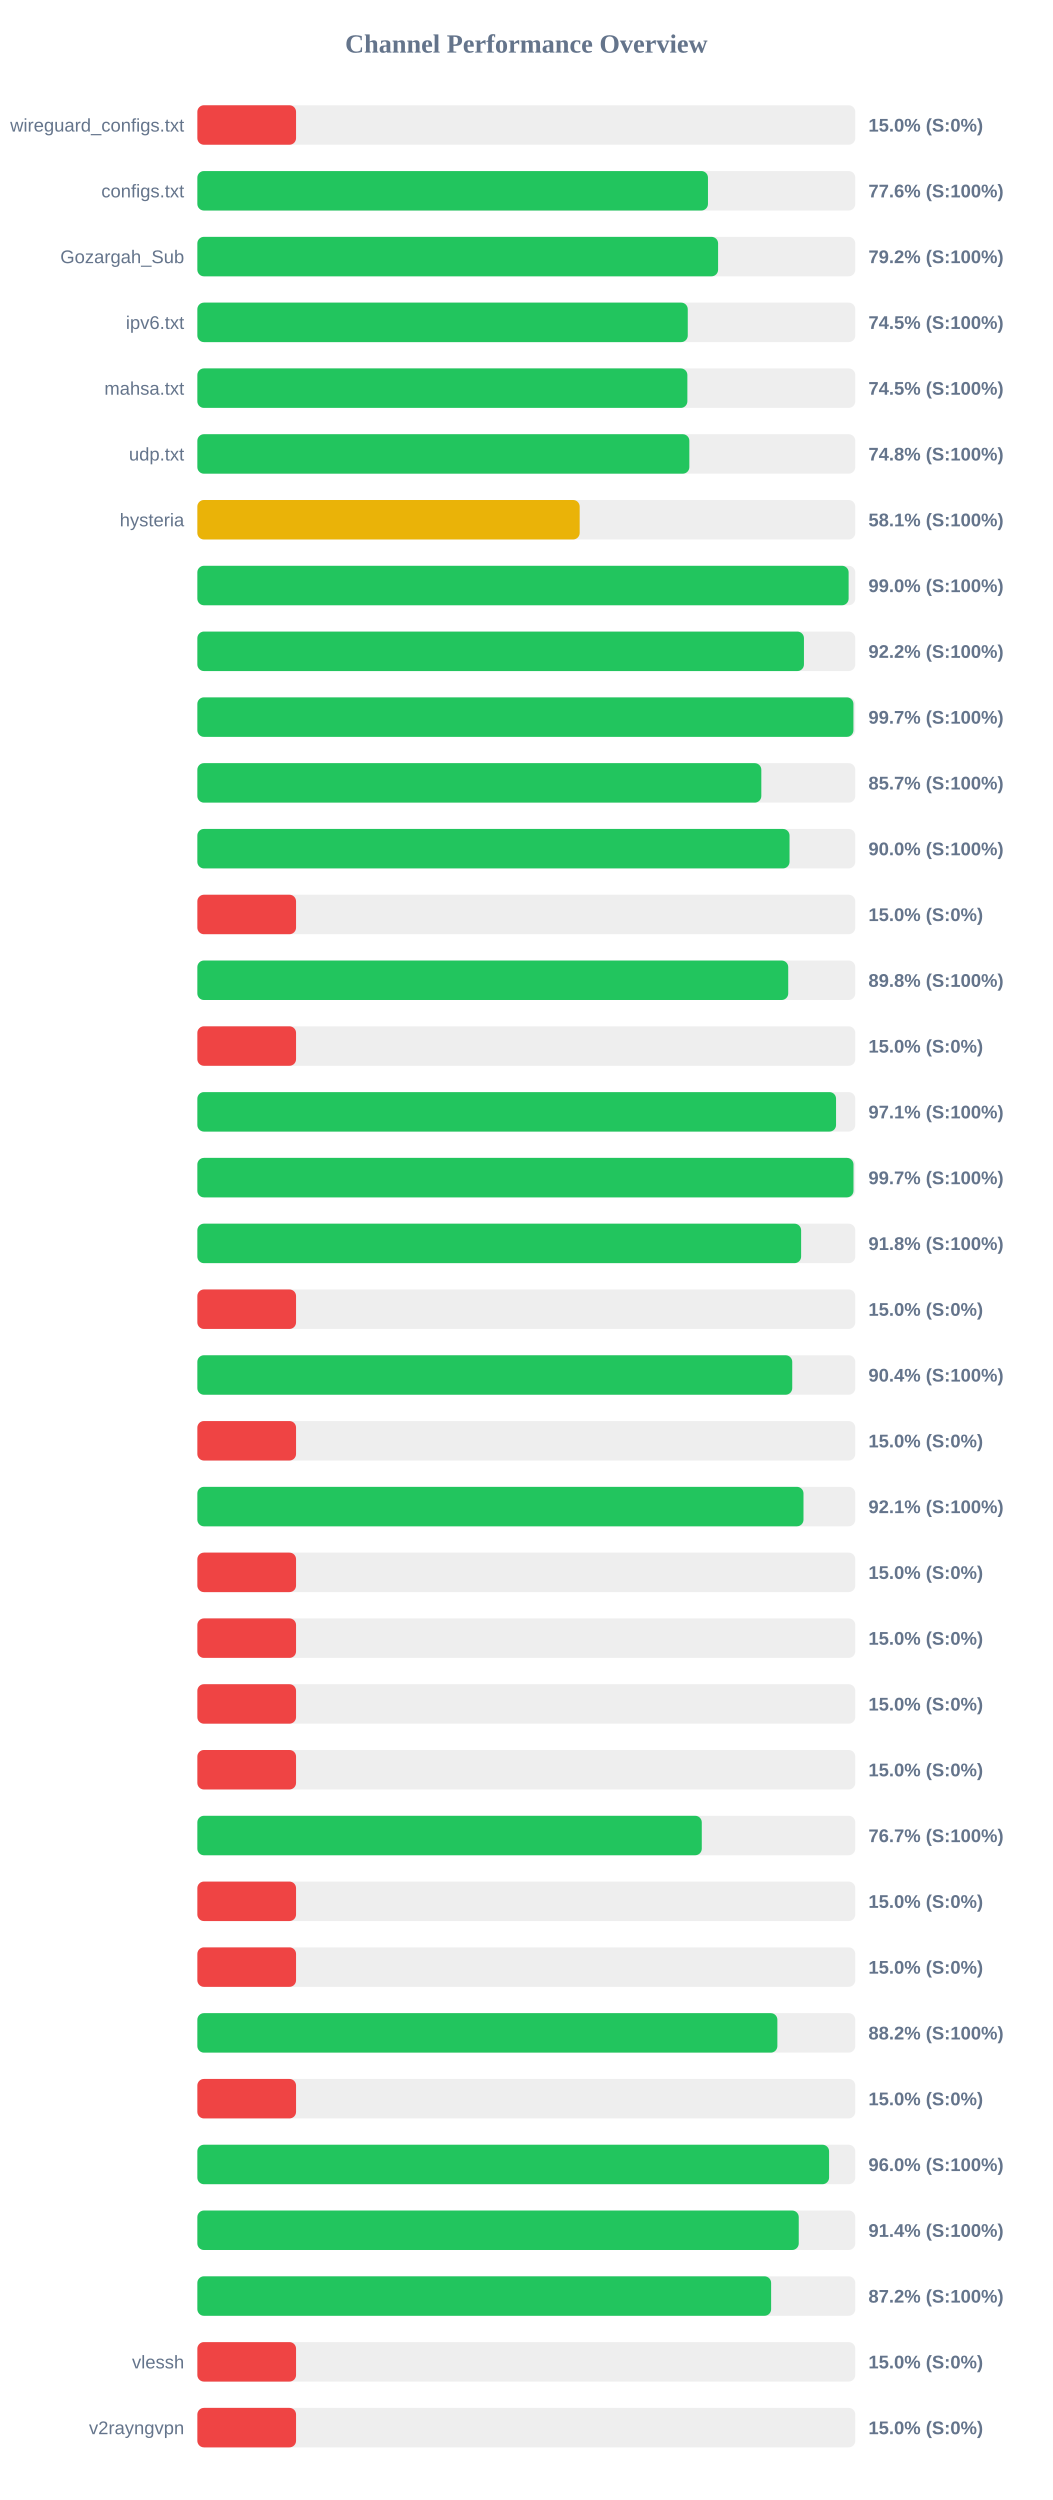
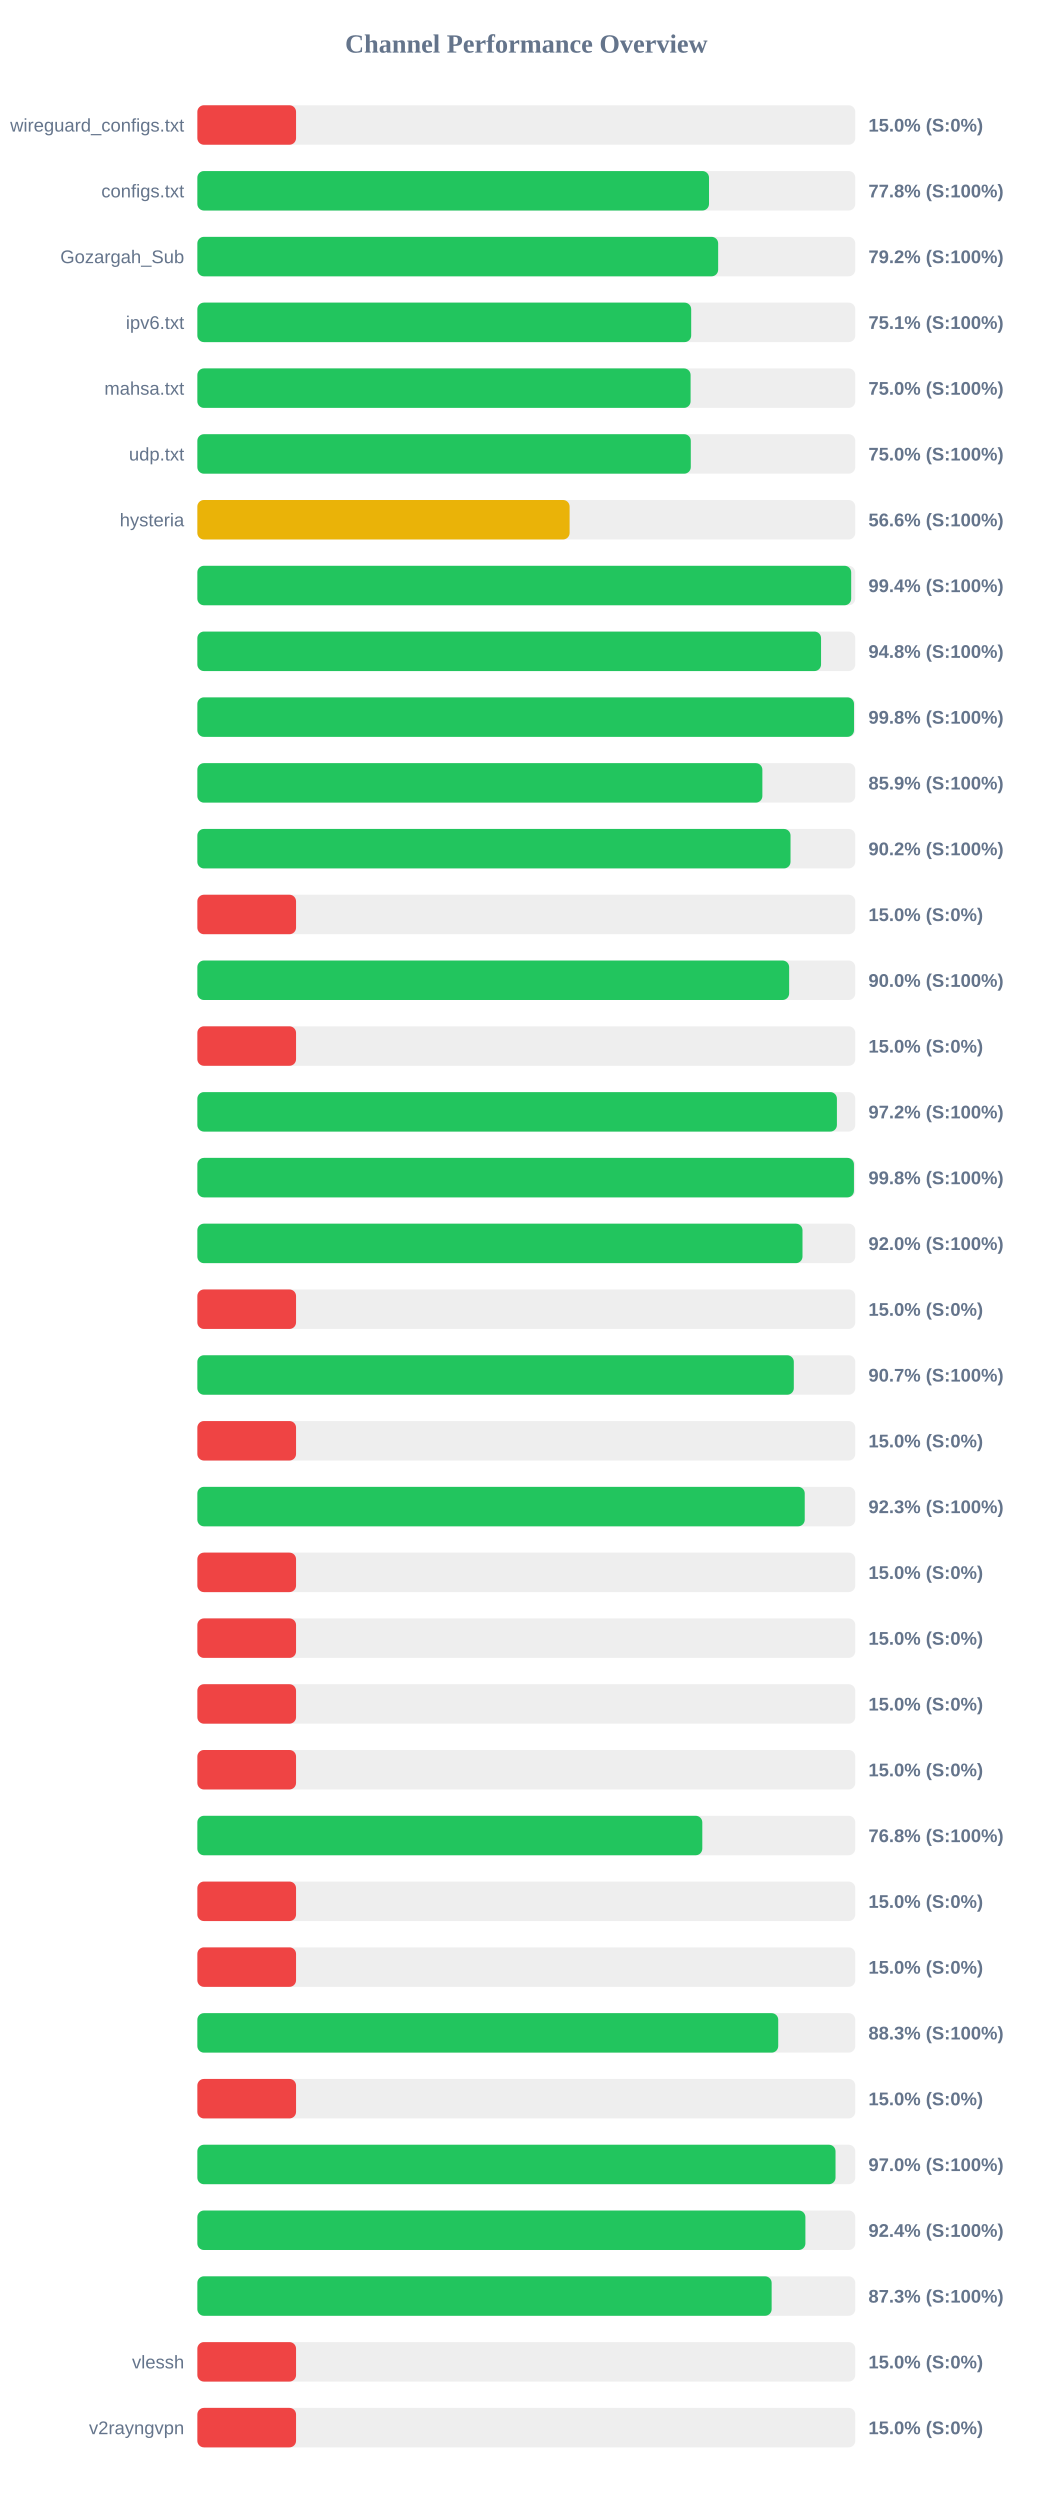
<svg xmlns="http://www.w3.org/2000/svg" width="800" height="1900" version="1.1">
  <style>
        .row { font: 14px Arial; fill: #64748b; }
        .score { font: bold 14px Arial; fill: #64748b; }
    </style>
  <text x="400" y="40" text-anchor="middle" font-size="20px" font-weight="bold" fill="#64748b">Channel Performance Overview</text>
  <rect x="150" y="80" width="500" height="30" fill="#eee" rx="5" />
  <rect x="150" y="80" width="75.0" height="30" fill="#ef4444" rx="5" />
  <text x="140" y="100" text-anchor="end" class="row">wireguard_configs.txt</text>
  <text x="660" y="100" text-anchor="start" class="score">15.0% (S:0%)</text>
  <rect x="150" y="130" width="500" height="30" fill="#eee" rx="5" />
-   <rect x="150" y="130" width="388.05" height="30" fill="#22c55e" rx="5" />
+   <rect x="150" y="130" width="388.85" height="30" fill="#22c55e" rx="5" />
  <text x="140" y="150" text-anchor="end" class="row">configs.txt</text>
-   <text x="660" y="150" text-anchor="start" class="score">77.6% (S:100%)</text>
+   <text x="660" y="150" text-anchor="start" class="score">77.8% (S:100%)</text>
  <rect x="150" y="180" width="500" height="30" fill="#eee" rx="5" />
-   <rect x="150" y="180" width="395.75" height="30" fill="#22c55e" rx="5" />
+   <rect x="150" y="180" width="395.8" height="30" fill="#22c55e" rx="5" />
  <text x="140" y="200" text-anchor="end" class="row">Gozargah_Sub</text>
  <text x="660" y="200" text-anchor="start" class="score">79.2% (S:100%)</text>
  <rect x="150" y="230" width="500" height="30" fill="#eee" rx="5" />
-   <rect x="150" y="230" width="372.7" height="30" fill="#22c55e" rx="5" />
+   <rect x="150" y="230" width="375.3" height="30" fill="#22c55e" rx="5" />
  <text x="140" y="250" text-anchor="end" class="row">ipv6.txt</text>
-   <text x="660" y="250" text-anchor="start" class="score">74.5% (S:100%)</text>
+   <text x="660" y="250" text-anchor="start" class="score">75.1% (S:100%)</text>
  <rect x="150" y="280" width="500" height="30" fill="#eee" rx="5" />
-   <rect x="150" y="280" width="372.4" height="30" fill="#22c55e" rx="5" />
+   <rect x="150" y="280" width="374.85" height="30" fill="#22c55e" rx="5" />
  <text x="140" y="300" text-anchor="end" class="row">mahsa.txt</text>
-   <text x="660" y="300" text-anchor="start" class="score">74.5% (S:100%)</text>
+   <text x="660" y="300" text-anchor="start" class="score">75.0% (S:100%)</text>
  <rect x="150" y="330" width="500" height="30" fill="#eee" rx="5" />
-   <rect x="150" y="330" width="373.9" height="30" fill="#22c55e" rx="5" />
+   <rect x="150" y="330" width="375.0" height="30" fill="#22c55e" rx="5" />
  <text x="140" y="350" text-anchor="end" class="row">udp.txt</text>
-   <text x="660" y="350" text-anchor="start" class="score">74.8% (S:100%)</text>
+   <text x="660" y="350" text-anchor="start" class="score">75.0% (S:100%)</text>
  <rect x="150" y="380" width="500" height="30" fill="#eee" rx="5" />
-   <rect x="150" y="380" width="290.55" height="30" fill="#eab308" rx="5" />
+   <rect x="150" y="380" width="282.9" height="30" fill="#eab308" rx="5" />
  <text x="140" y="400" text-anchor="end" class="row">hysteria</text>
-   <text x="660" y="400" text-anchor="start" class="score">58.1% (S:100%)</text>
+   <text x="660" y="400" text-anchor="start" class="score">56.6% (S:100%)</text>
  <rect x="150" y="430" width="500" height="30" fill="#eee" rx="5" />
-   <rect x="150" y="430" width="494.95" height="30" fill="#22c55e" rx="5" />
+   <rect x="150" y="430" width="496.9" height="30" fill="#22c55e" rx="5" />
  <text x="140" y="450" text-anchor="end" class="row" />
-   <text x="660" y="450" text-anchor="start" class="score">99.0% (S:100%)</text>
+   <text x="660" y="450" text-anchor="start" class="score">99.4% (S:100%)</text>
  <rect x="150" y="480" width="500" height="30" fill="#eee" rx="5" />
-   <rect x="150" y="480" width="461.0" height="30" fill="#22c55e" rx="5" />
+   <rect x="150" y="480" width="474.0" height="30" fill="#22c55e" rx="5" />
  <text x="140" y="500" text-anchor="end" class="row" />
-   <text x="660" y="500" text-anchor="start" class="score">92.2% (S:100%)</text>
+   <text x="660" y="500" text-anchor="start" class="score">94.8% (S:100%)</text>
  <rect x="150" y="530" width="500" height="30" fill="#eee" rx="5" />
-   <rect x="150" y="530" width="498.6" height="30" fill="#22c55e" rx="5" />
+   <rect x="150" y="530" width="499.05" height="30" fill="#22c55e" rx="5" />
  <text x="140" y="550" text-anchor="end" class="row" />
-   <text x="660" y="550" text-anchor="start" class="score">99.7% (S:100%)</text>
+   <text x="660" y="550" text-anchor="start" class="score">99.8% (S:100%)</text>
  <rect x="150" y="580" width="500" height="30" fill="#eee" rx="5" />
-   <rect x="150" y="580" width="428.6" height="30" fill="#22c55e" rx="5" />
+   <rect x="150" y="580" width="429.4" height="30" fill="#22c55e" rx="5" />
  <text x="140" y="600" text-anchor="end" class="row" />
-   <text x="660" y="600" text-anchor="start" class="score">85.7% (S:100%)</text>
+   <text x="660" y="600" text-anchor="start" class="score">85.9% (S:100%)</text>
  <rect x="150" y="630" width="500" height="30" fill="#eee" rx="5" />
-   <rect x="150" y="630" width="450.05" height="30" fill="#22c55e" rx="5" />
+   <rect x="150" y="630" width="450.8" height="30" fill="#22c55e" rx="5" />
  <text x="140" y="650" text-anchor="end" class="row" />
-   <text x="660" y="650" text-anchor="start" class="score">90.0% (S:100%)</text>
+   <text x="660" y="650" text-anchor="start" class="score">90.2% (S:100%)</text>
  <rect x="150" y="680" width="500" height="30" fill="#eee" rx="5" />
  <rect x="150" y="680" width="75.0" height="30" fill="#ef4444" rx="5" />
  <text x="140" y="700" text-anchor="end" class="row" />
  <text x="660" y="700" text-anchor="start" class="score">15.0% (S:0%)</text>
  <rect x="150" y="730" width="500" height="30" fill="#eee" rx="5" />
-   <rect x="150" y="730" width="449.05" height="30" fill="#22c55e" rx="5" />
+   <rect x="150" y="730" width="449.75" height="30" fill="#22c55e" rx="5" />
  <text x="140" y="750" text-anchor="end" class="row" />
-   <text x="660" y="750" text-anchor="start" class="score">89.8% (S:100%)</text>
+   <text x="660" y="750" text-anchor="start" class="score">90.0% (S:100%)</text>
  <rect x="150" y="780" width="500" height="30" fill="#eee" rx="5" />
  <rect x="150" y="780" width="75.0" height="30" fill="#ef4444" rx="5" />
  <text x="140" y="800" text-anchor="end" class="row" />
  <text x="660" y="800" text-anchor="start" class="score">15.0% (S:0%)</text>
  <rect x="150" y="830" width="500" height="30" fill="#eee" rx="5" />
-   <rect x="150" y="830" width="485.4" height="30" fill="#22c55e" rx="5" />
+   <rect x="150" y="830" width="486.05" height="30" fill="#22c55e" rx="5" />
  <text x="140" y="850" text-anchor="end" class="row" />
-   <text x="660" y="850" text-anchor="start" class="score">97.1% (S:100%)</text>
+   <text x="660" y="850" text-anchor="start" class="score">97.2% (S:100%)</text>
  <rect x="150" y="880" width="500" height="30" fill="#eee" rx="5" />
-   <rect x="150" y="880" width="498.65" height="30" fill="#22c55e" rx="5" />
+   <rect x="150" y="880" width="499.0" height="30" fill="#22c55e" rx="5" />
  <text x="140" y="900" text-anchor="end" class="row" />
-   <text x="660" y="900" text-anchor="start" class="score">99.7% (S:100%)</text>
+   <text x="660" y="900" text-anchor="start" class="score">99.8% (S:100%)</text>
  <rect x="150" y="930" width="500" height="30" fill="#eee" rx="5" />
-   <rect x="150" y="930" width="458.85" height="30" fill="#22c55e" rx="5" />
+   <rect x="150" y="930" width="459.9" height="30" fill="#22c55e" rx="5" />
  <text x="140" y="950" text-anchor="end" class="row" />
-   <text x="660" y="950" text-anchor="start" class="score">91.8% (S:100%)</text>
+   <text x="660" y="950" text-anchor="start" class="score">92.0% (S:100%)</text>
  <rect x="150" y="980" width="500" height="30" fill="#eee" rx="5" />
  <rect x="150" y="980" width="75.0" height="30" fill="#ef4444" rx="5" />
  <text x="140" y="1000" text-anchor="end" class="row" />
  <text x="660" y="1000" text-anchor="start" class="score">15.0% (S:0%)</text>
  <rect x="150" y="1030" width="500" height="30" fill="#eee" rx="5" />
-   <rect x="150" y="1030" width="452.1" height="30" fill="#22c55e" rx="5" />
+   <rect x="150" y="1030" width="453.3" height="30" fill="#22c55e" rx="5" />
  <text x="140" y="1050" text-anchor="end" class="row" />
-   <text x="660" y="1050" text-anchor="start" class="score">90.4% (S:100%)</text>
+   <text x="660" y="1050" text-anchor="start" class="score">90.7% (S:100%)</text>
  <rect x="150" y="1080" width="500" height="30" fill="#eee" rx="5" />
  <rect x="150" y="1080" width="75.0" height="30" fill="#ef4444" rx="5" />
  <text x="140" y="1100" text-anchor="end" class="row" />
  <text x="660" y="1100" text-anchor="start" class="score">15.0% (S:0%)</text>
  <rect x="150" y="1130" width="500" height="30" fill="#eee" rx="5" />
-   <rect x="150" y="1130" width="460.65" height="30" fill="#22c55e" rx="5" />
+   <rect x="150" y="1130" width="461.6" height="30" fill="#22c55e" rx="5" />
  <text x="140" y="1150" text-anchor="end" class="row" />
-   <text x="660" y="1150" text-anchor="start" class="score">92.1% (S:100%)</text>
+   <text x="660" y="1150" text-anchor="start" class="score">92.3% (S:100%)</text>
  <rect x="150" y="1180" width="500" height="30" fill="#eee" rx="5" />
  <rect x="150" y="1180" width="75.0" height="30" fill="#ef4444" rx="5" />
  <text x="140" y="1200" text-anchor="end" class="row" />
  <text x="660" y="1200" text-anchor="start" class="score">15.0% (S:0%)</text>
  <rect x="150" y="1230" width="500" height="30" fill="#eee" rx="5" />
  <rect x="150" y="1230" width="75.0" height="30" fill="#ef4444" rx="5" />
  <text x="140" y="1250" text-anchor="end" class="row" />
  <text x="660" y="1250" text-anchor="start" class="score">15.0% (S:0%)</text>
  <rect x="150" y="1280" width="500" height="30" fill="#eee" rx="5" />
  <rect x="150" y="1280" width="75.0" height="30" fill="#ef4444" rx="5" />
  <text x="140" y="1300" text-anchor="end" class="row" />
  <text x="660" y="1300" text-anchor="start" class="score">15.0% (S:0%)</text>
  <rect x="150" y="1330" width="500" height="30" fill="#eee" rx="5" />
  <rect x="150" y="1330" width="75.0" height="30" fill="#ef4444" rx="5" />
  <text x="140" y="1350" text-anchor="end" class="row" />
  <text x="660" y="1350" text-anchor="start" class="score">15.0% (S:0%)</text>
  <rect x="150" y="1380" width="500" height="30" fill="#eee" rx="5" />
-   <rect x="150" y="1380" width="383.35" height="30" fill="#22c55e" rx="5" />
+   <rect x="150" y="1380" width="383.75" height="30" fill="#22c55e" rx="5" />
  <text x="140" y="1400" text-anchor="end" class="row" />
-   <text x="660" y="1400" text-anchor="start" class="score">76.7% (S:100%)</text>
+   <text x="660" y="1400" text-anchor="start" class="score">76.8% (S:100%)</text>
  <rect x="150" y="1430" width="500" height="30" fill="#eee" rx="5" />
  <rect x="150" y="1430" width="75.0" height="30" fill="#ef4444" rx="5" />
  <text x="140" y="1450" text-anchor="end" class="row" />
  <text x="660" y="1450" text-anchor="start" class="score">15.0% (S:0%)</text>
  <rect x="150" y="1480" width="500" height="30" fill="#eee" rx="5" />
  <rect x="150" y="1480" width="75.0" height="30" fill="#ef4444" rx="5" />
  <text x="140" y="1500" text-anchor="end" class="row" />
  <text x="660" y="1500" text-anchor="start" class="score">15.0% (S:0%)</text>
  <rect x="150" y="1530" width="500" height="30" fill="#eee" rx="5" />
-   <rect x="150" y="1530" width="440.8" height="30" fill="#22c55e" rx="5" />
+   <rect x="150" y="1530" width="441.45" height="30" fill="#22c55e" rx="5" />
  <text x="140" y="1550" text-anchor="end" class="row" />
-   <text x="660" y="1550" text-anchor="start" class="score">88.2% (S:100%)</text>
+   <text x="660" y="1550" text-anchor="start" class="score">88.3% (S:100%)</text>
  <rect x="150" y="1580" width="500" height="30" fill="#eee" rx="5" />
  <rect x="150" y="1580" width="75.0" height="30" fill="#ef4444" rx="5" />
  <text x="140" y="1600" text-anchor="end" class="row" />
  <text x="660" y="1600" text-anchor="start" class="score">15.0% (S:0%)</text>
  <rect x="150" y="1630" width="500" height="30" fill="#eee" rx="5" />
-   <rect x="150" y="1630" width="480.1" height="30" fill="#22c55e" rx="5" />
+   <rect x="150" y="1630" width="485.0" height="30" fill="#22c55e" rx="5" />
  <text x="140" y="1650" text-anchor="end" class="row" />
-   <text x="660" y="1650" text-anchor="start" class="score">96.0% (S:100%)</text>
+   <text x="660" y="1650" text-anchor="start" class="score">97.0% (S:100%)</text>
  <rect x="150" y="1680" width="500" height="30" fill="#eee" rx="5" />
-   <rect x="150" y="1680" width="457.05" height="30" fill="#22c55e" rx="5" />
+   <rect x="150" y="1680" width="462.1" height="30" fill="#22c55e" rx="5" />
  <text x="140" y="1700" text-anchor="end" class="row" />
-   <text x="660" y="1700" text-anchor="start" class="score">91.4% (S:100%)</text>
+   <text x="660" y="1700" text-anchor="start" class="score">92.4% (S:100%)</text>
  <rect x="150" y="1730" width="500" height="30" fill="#eee" rx="5" />
-   <rect x="150" y="1730" width="436.05" height="30" fill="#22c55e" rx="5" />
+   <rect x="150" y="1730" width="436.45" height="30" fill="#22c55e" rx="5" />
  <text x="140" y="1750" text-anchor="end" class="row" />
-   <text x="660" y="1750" text-anchor="start" class="score">87.2% (S:100%)</text>
+   <text x="660" y="1750" text-anchor="start" class="score">87.3% (S:100%)</text>
  <rect x="150" y="1780" width="500" height="30" fill="#eee" rx="5" />
  <rect x="150" y="1780" width="75.0" height="30" fill="#ef4444" rx="5" />
  <text x="140" y="1800" text-anchor="end" class="row">vlessh</text>
  <text x="660" y="1800" text-anchor="start" class="score">15.0% (S:0%)</text>
  <rect x="150" y="1830" width="500" height="30" fill="#eee" rx="5" />
  <rect x="150" y="1830" width="75.0" height="30" fill="#ef4444" rx="5" />
  <text x="140" y="1850" text-anchor="end" class="row">v2rayngvpn</text>
  <text x="660" y="1850" text-anchor="start" class="score">15.0% (S:0%)</text>
</svg>
